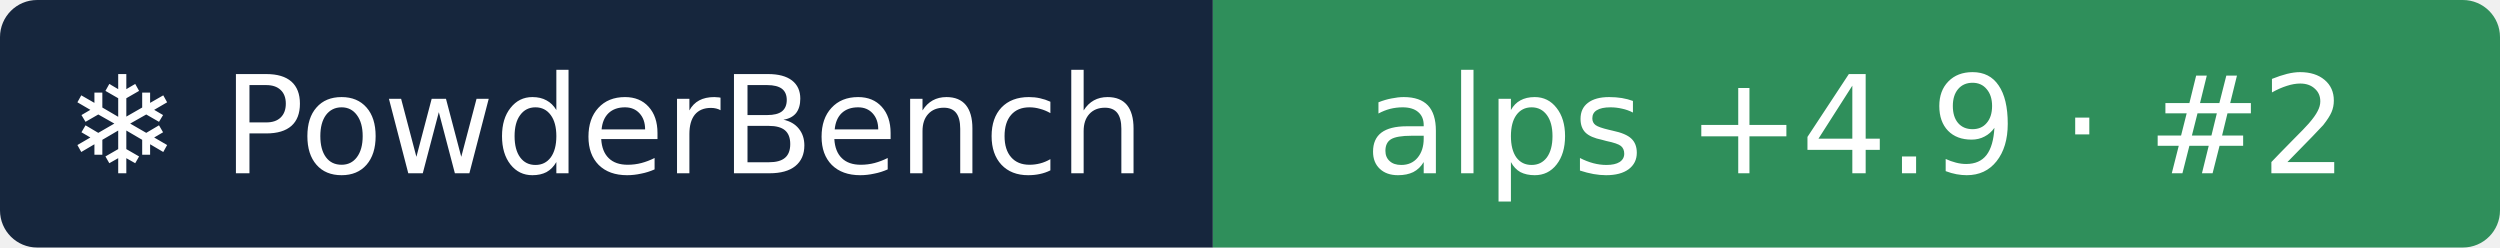
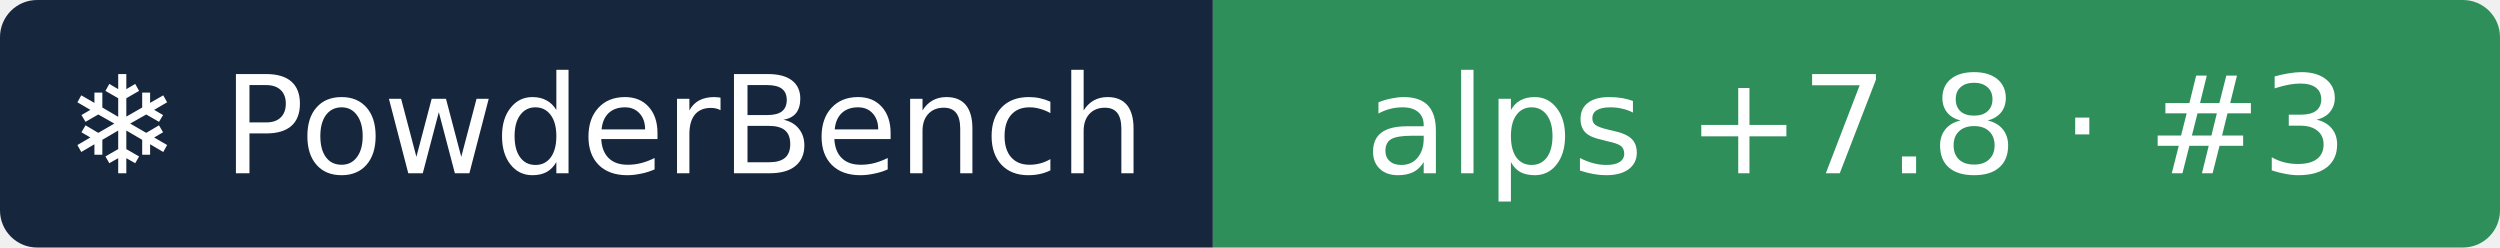
- <svg xmlns="http://www.w3.org/2000/svg" width="202" height="20" role="img" aria-label="❄ PowderBench: alps +4.9 · #2">
+ <svg xmlns="http://www.w3.org/2000/svg" width="202" height="20" role="img" aria-label="❄ PowderBench: alps +7.8 · #3">
  <clipPath id="r">
    <rect width="202" height="20" rx="3" />
  </clipPath>
  <g clip-path="url(#r)">
    <rect width="98" height="20" fill="#16263d" />
    <rect x="98" width="104" height="20" fill="#2f8f5b" />
  </g>
  <g fill="#fff" text-anchor="middle" font-family="Verdana,DejaVu Sans,sans-serif" font-size="11">
    <text x="48.9" y="14">❄ PowderBench</text>
-     <text x="150.0" y="14">alps +4.9 · #2</text>
+     <text x="150.0" y="14">alps +7.8 · #3</text>
  </g>
</svg>
